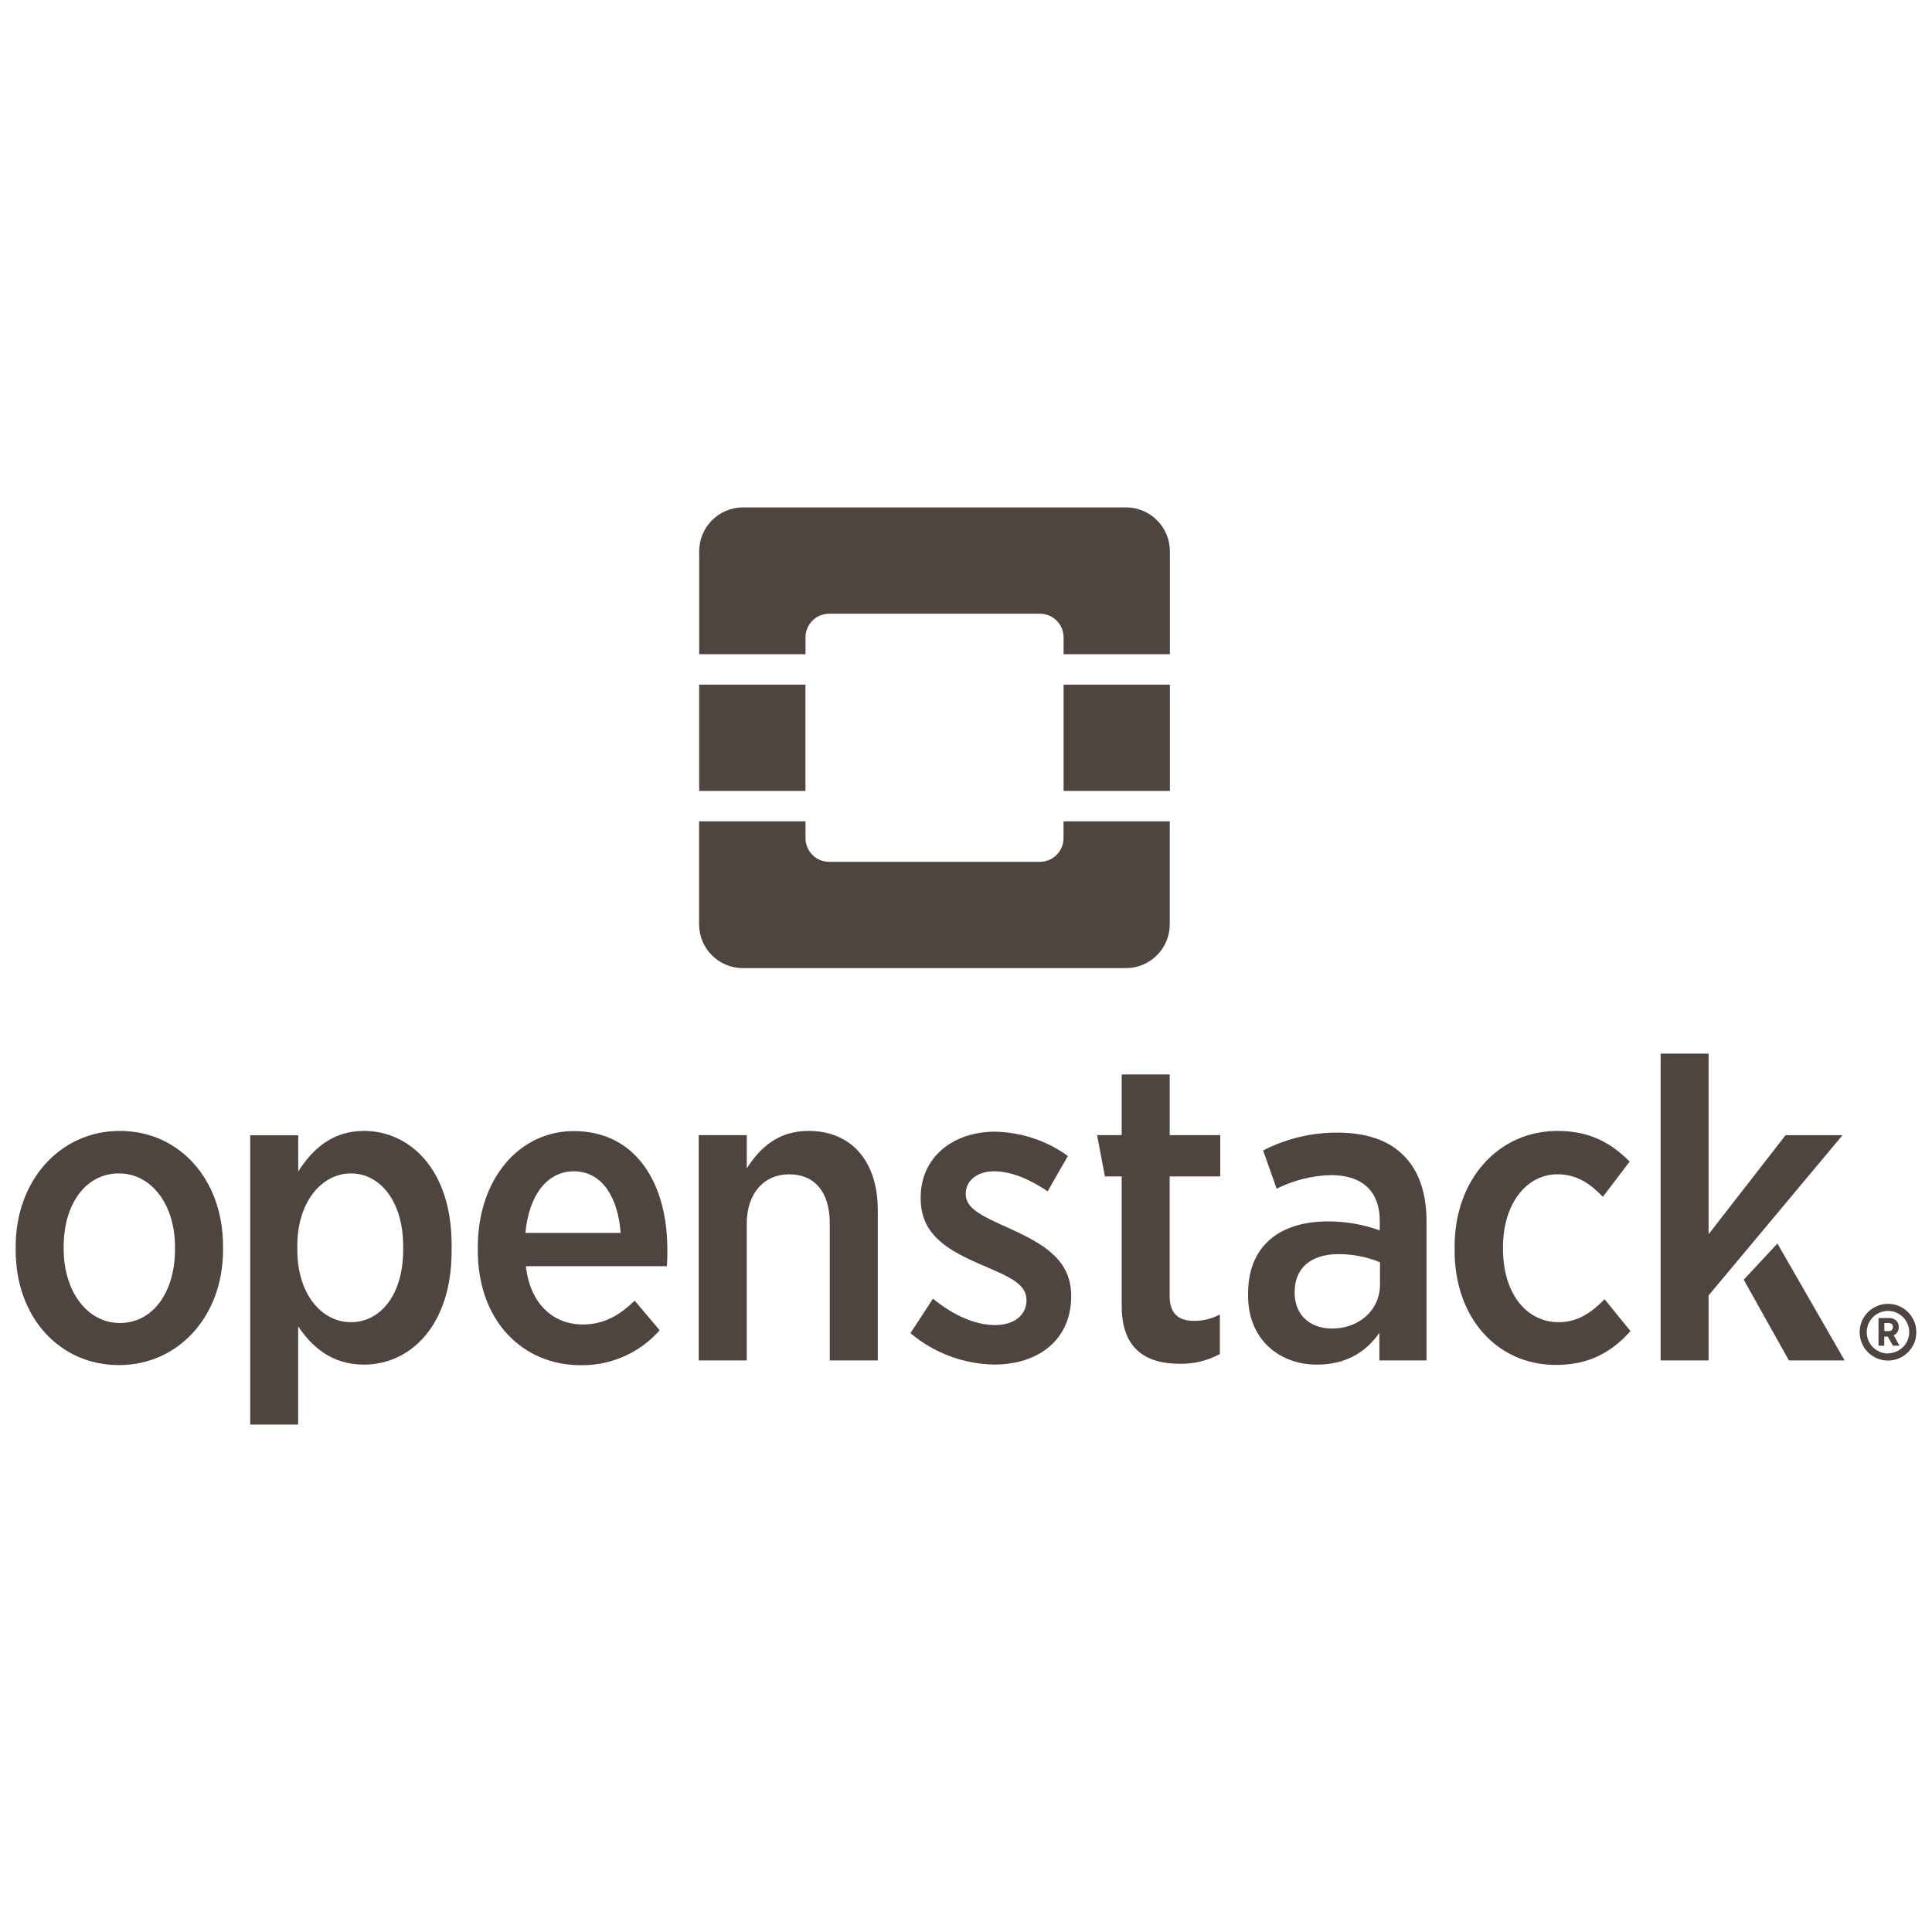
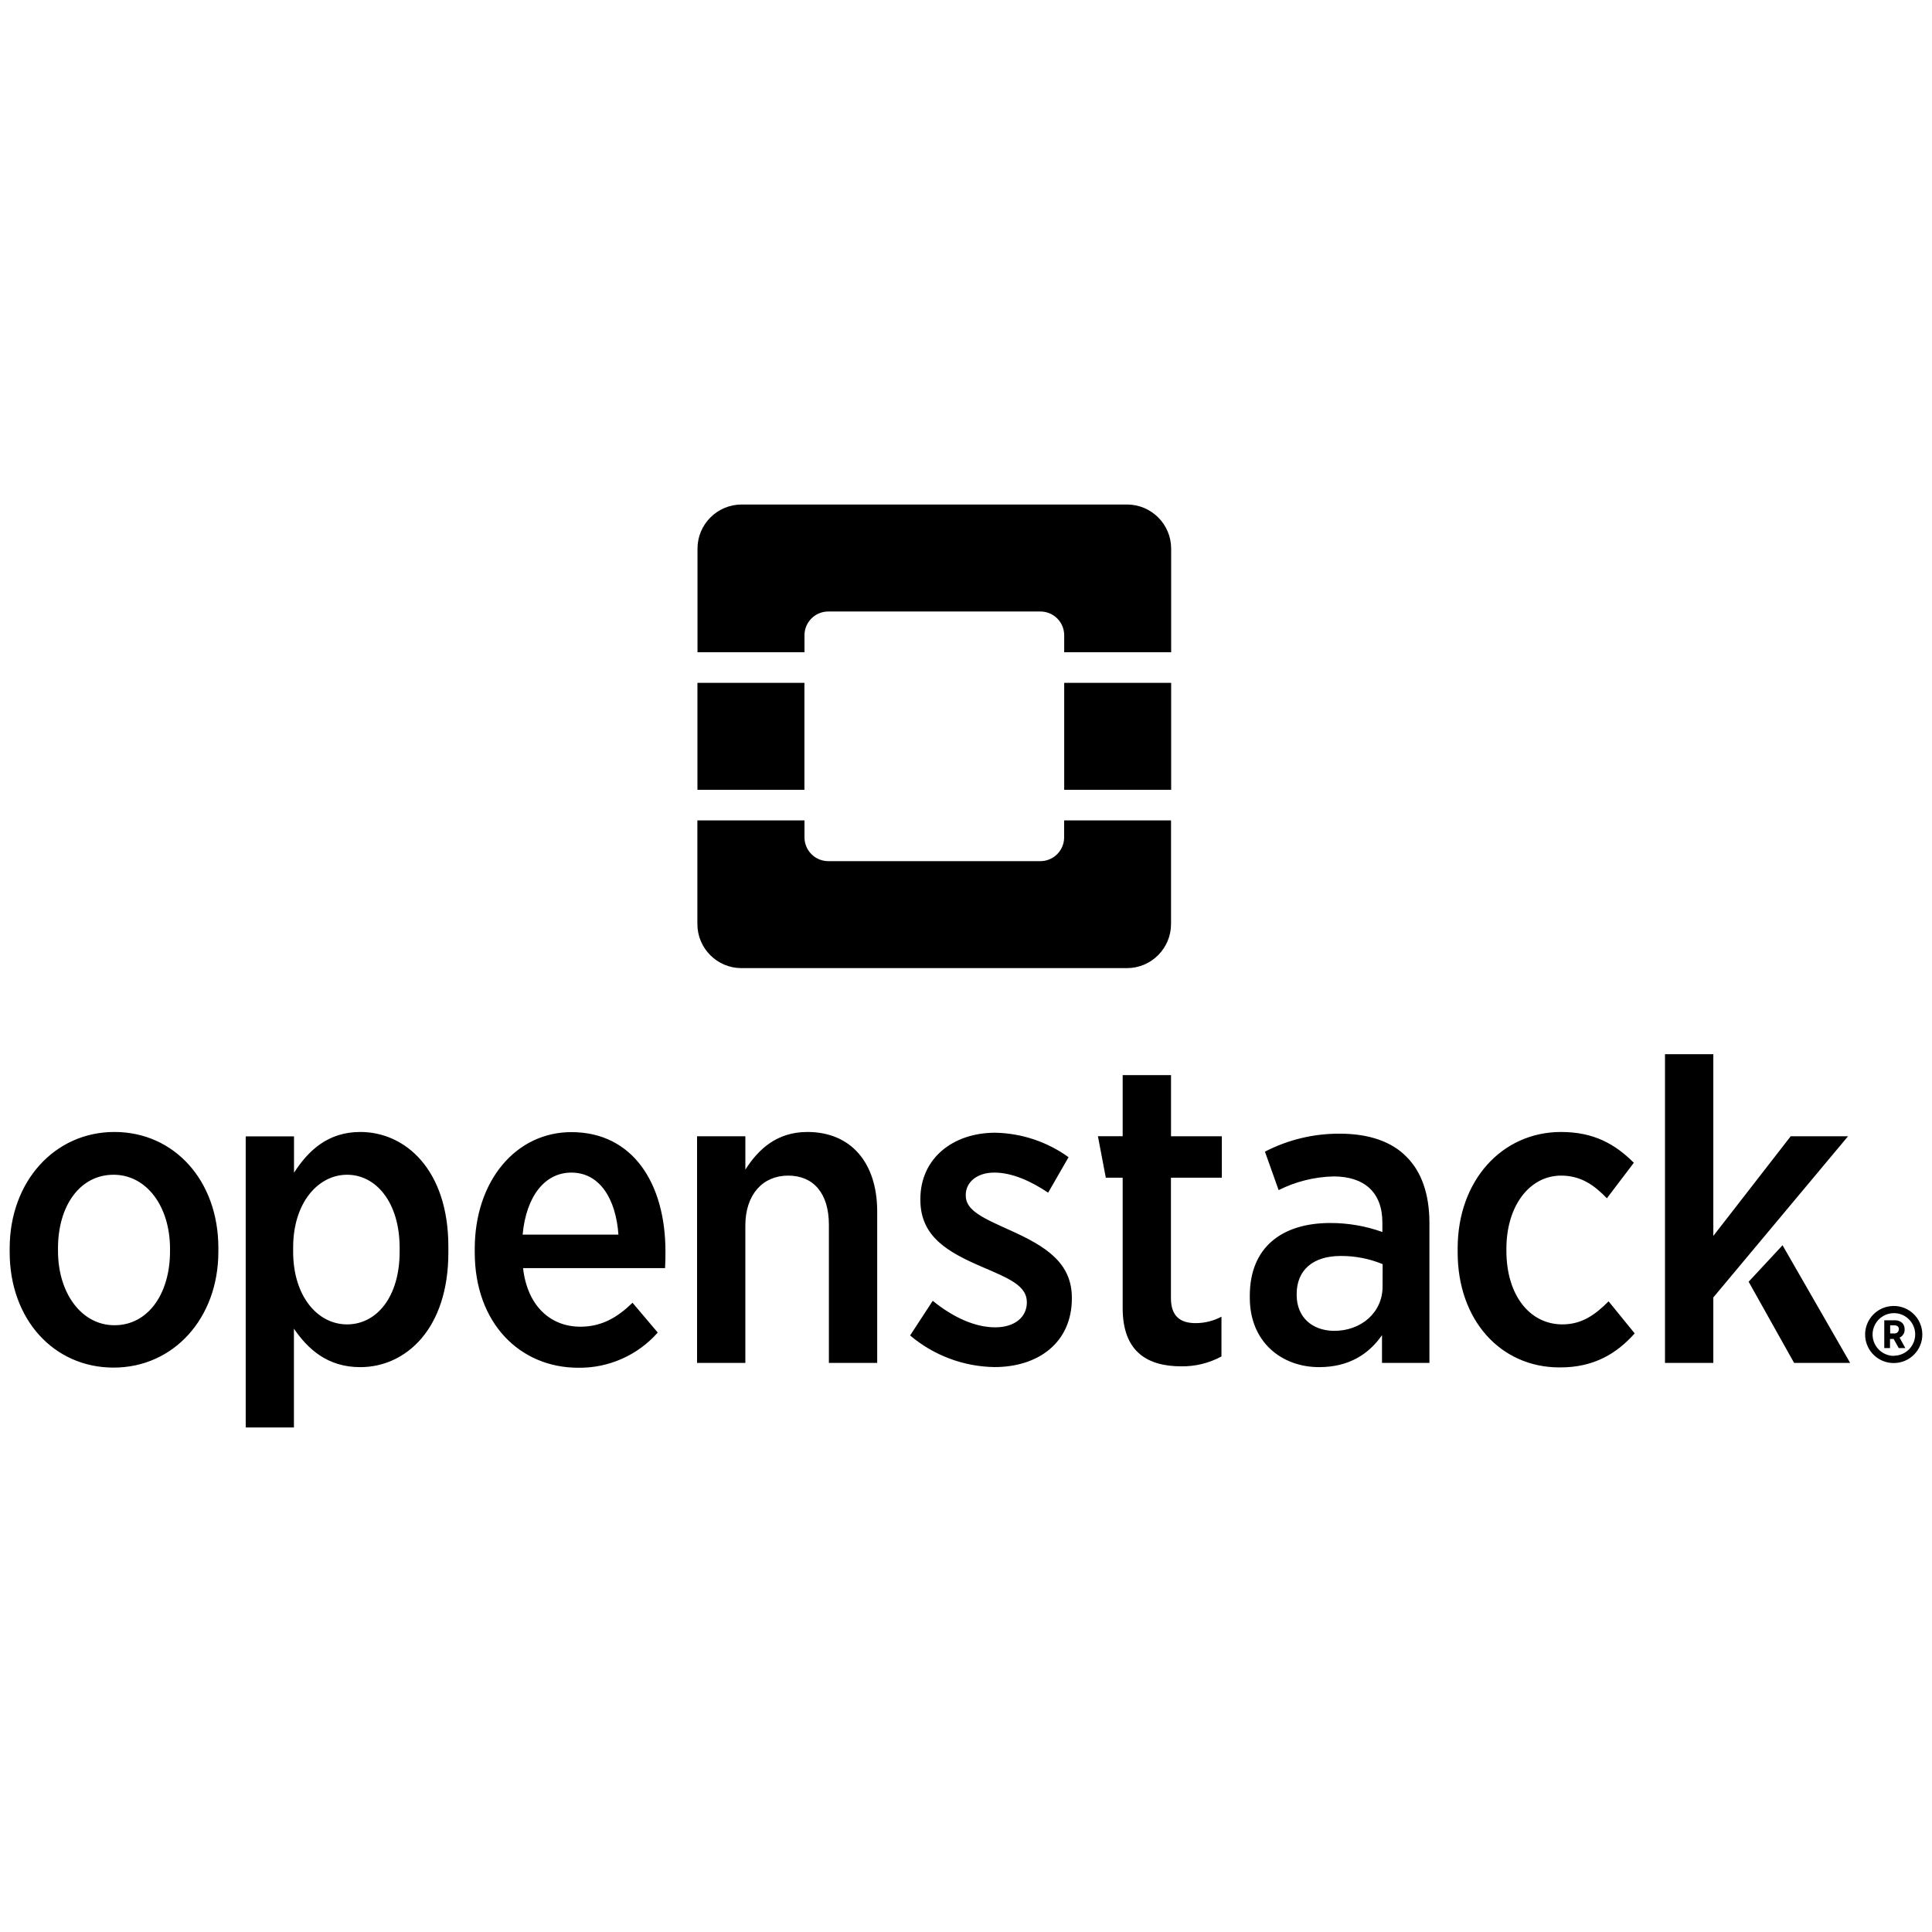
- <svg xmlns="http://www.w3.org/2000/svg" xmlns:xlink="http://www.w3.org/1999/xlink" width="128px" height="128px" viewBox="0 0 128 128" version="1.1">
-   <defs>
-     <filter id="alpha" filterUnits="objectBoundingBox" x="0%" y="0%" width="100%" height="100%">
-       <feColorMatrix type="matrix" in="SourceGraphic" values="0 0 0 0 1 0 0 0 0 1 0 0 0 0 1 0 0 0 1 0" />
-     </filter>
-     <mask id="mask0">
-       <g filter="url(#alpha)">
-         <rect x="0" y="0" width="128" height="128" style="fill:rgb(0%,0%,0%);fill-opacity:1;stroke:none;" />
-       </g>
-     </mask>
-     <clipPath id="clip1">
-       <rect x="0" y="0" width="128" height="128" />
-     </clipPath>
-     <g id="surface5" clip-path="url(#clip1)">
-       <path style=" stroke:none;fill-rule:nonzero;fill:rgb(30.588%,27.059%,25.098%);fill-opacity:1;" d="M 74.609 33.617 L 49.219 33.617 C 47.621 33.621 46.328 34.918 46.324 36.516 L 46.324 43.344 L 53.367 43.344 L 53.367 42.227 C 53.363 41.812 53.531 41.414 53.824 41.121 C 54.117 40.824 54.516 40.66 54.934 40.66 L 68.898 40.66 C 69.312 40.66 69.711 40.824 70.008 41.121 C 70.301 41.414 70.465 41.812 70.465 42.227 L 70.465 43.344 L 77.508 43.344 L 77.508 36.516 C 77.504 34.918 76.207 33.621 74.609 33.617 Z M 74.609 33.617 " />
-       <path style=" stroke:none;fill-rule:nonzero;fill:rgb(30.588%,27.059%,25.098%);fill-opacity:1;" d="M 70.461 55.531 C 70.461 56.395 69.762 57.098 68.895 57.098 L 54.934 57.098 C 54.066 57.098 53.367 56.395 53.367 55.531 L 53.367 54.414 L 46.316 54.414 L 46.316 61.242 C 46.32 62.84 47.613 64.137 49.211 64.141 L 74.602 64.141 C 76.199 64.137 77.496 62.84 77.5 61.242 L 77.5 54.414 L 70.461 54.414 Z M 70.461 55.531 " />
-       <path style=" stroke:none;fill-rule:nonzero;fill:rgb(30.588%,27.059%,25.098%);fill-opacity:1;" d="M 46.32 45.359 L 53.363 45.359 L 53.363 52.402 L 46.32 52.402 Z M 46.32 45.359 " />
-       <path style=" stroke:none;fill-rule:nonzero;fill:rgb(30.588%,27.059%,25.098%);fill-opacity:1;" d="M 70.465 45.359 L 77.508 45.359 L 77.508 52.402 L 70.465 52.402 Z M 70.465 45.359 " />
-     </g>
-   </defs>
-   <g id="surface1">
-     <path style=" stroke:none;fill-rule:nonzero;fill:rgb(30.588%,27.059%,25.098%);fill-opacity:1;" d="M 126.961 88.262 C 126.961 87.223 126.121 86.383 125.086 86.383 C 124.047 86.383 123.207 87.223 123.207 88.262 C 123.207 89.301 124.047 90.141 125.086 90.141 C 126.121 90.141 126.961 89.301 126.961 88.262 Z M 125.086 89.672 C 124.305 89.672 123.676 89.039 123.676 88.262 C 123.676 87.484 124.305 86.852 125.086 86.852 C 125.863 86.852 126.492 87.484 126.492 88.262 C 126.484 89.031 125.863 89.652 125.094 89.66 Z M 125.086 89.672 " />
-     <path style=" stroke:none;fill-rule:nonzero;fill:rgb(30.588%,27.059%,25.098%);fill-opacity:1;" d="M 125.797 87.922 C 125.801 87.766 125.746 87.613 125.641 87.5 C 125.504 87.379 125.324 87.312 125.145 87.324 L 124.457 87.324 L 124.457 89.156 L 124.836 89.156 L 124.836 88.555 L 125.074 88.555 L 125.41 89.156 L 125.844 89.156 L 125.465 88.465 C 125.676 88.371 125.809 88.156 125.797 87.922 Z M 125.41 87.922 C 125.41 88 125.379 88.074 125.324 88.125 C 125.266 88.176 125.191 88.199 125.113 88.191 L 124.844 88.191 L 124.844 87.656 L 125.113 87.656 C 125.309 87.656 125.418 87.746 125.418 87.922 Z M 125.41 87.922 " />
-     <path style=" stroke:none;fill-rule:nonzero;fill:rgb(30.588%,27.059%,25.098%);fill-opacity:1;" d="M 14.777 82.809 L 14.777 82.559 C 14.777 78.137 11.879 74.926 7.938 74.926 C 3.996 74.926 1.039 78.195 1.039 82.586 L 1.039 82.84 C 1.039 87.258 3.938 90.441 7.879 90.441 C 11.82 90.441 14.777 87.203 14.777 82.809 Z M 4.219 82.754 L 4.219 82.586 C 4.219 79.801 5.656 77.742 7.879 77.742 C 10.047 77.742 11.594 79.824 11.594 82.613 L 11.594 82.781 C 11.594 85.57 10.16 87.652 7.938 87.652 C 5.77 87.652 4.219 85.543 4.219 82.754 Z M 4.219 82.754 " />
-     <path style=" stroke:none;fill-rule:nonzero;fill:rgb(30.588%,27.059%,25.098%);fill-opacity:1;" d="M 29.922 82.867 L 29.922 82.473 C 29.922 77.434 27.105 74.926 24.121 74.926 C 21.977 74.926 20.688 76.168 19.758 77.609 L 19.758 75.215 L 16.578 75.215 L 16.578 94.383 L 19.754 94.383 L 19.754 87.879 C 20.652 89.199 21.949 90.41 24.117 90.41 C 27.137 90.41 29.922 87.879 29.922 82.867 Z M 19.699 82.809 L 19.699 82.527 C 19.699 79.602 21.336 77.742 23.25 77.742 C 25.168 77.742 26.711 79.574 26.711 82.559 L 26.711 82.809 C 26.711 85.797 25.195 87.598 23.25 87.598 C 21.309 87.598 19.699 85.738 19.699 82.809 Z M 19.699 82.809 " />
-     <path style=" stroke:none;fill-rule:nonzero;fill:rgb(30.588%,27.059%,25.098%);fill-opacity:1;" d="M 43.707 88.133 L 42.047 86.172 C 41.062 87.129 40.02 87.75 38.613 87.75 C 36.668 87.75 35.125 86.406 34.84 83.891 L 44.188 83.891 C 44.215 83.441 44.215 82.988 44.215 82.793 C 44.215 78.316 42.066 74.938 38.02 74.938 C 34.359 74.938 31.656 78.156 31.656 82.625 L 31.656 82.852 C 31.656 87.523 34.641 90.449 38.473 90.449 C 40.473 90.477 42.383 89.633 43.707 88.133 Z M 38.02 77.602 C 39.879 77.602 40.949 79.32 41.117 81.684 L 34.809 81.684 C 35.047 79.148 36.273 77.602 38.02 77.602 Z M 38.02 77.602 " />
-     <path style=" stroke:none;fill-rule:nonzero;fill:rgb(30.588%,27.059%,25.098%);fill-opacity:1;" d="M 53.559 74.926 C 51.531 74.926 50.32 76.082 49.477 77.406 L 49.477 75.207 L 46.293 75.207 L 46.293 90.133 L 49.473 90.133 L 49.473 81.094 C 49.473 79.039 50.629 77.801 52.289 77.801 C 53.949 77.801 54.973 78.953 54.973 81.035 L 54.973 90.133 L 58.156 90.133 L 58.156 80.137 C 58.145 76.957 56.426 74.926 53.559 74.926 Z M 53.559 74.926 " />
-     <path style=" stroke:none;fill-rule:nonzero;fill:rgb(30.588%,27.059%,25.098%);fill-opacity:1;" d="M 70.969 85.879 L 70.969 85.852 C 70.969 83.516 69.223 82.445 66.914 81.402 C 65.168 80.613 63.984 80.109 63.984 79.125 L 63.984 79.066 C 63.984 78.262 64.691 77.602 65.863 77.602 C 67.035 77.602 68.277 78.164 69.41 78.926 L 70.75 76.586 C 69.344 75.57 67.66 75.012 65.922 74.977 C 63.137 74.977 60.996 76.668 60.996 79.344 L 60.996 79.398 C 60.996 81.848 62.855 82.859 65.078 83.82 C 66.852 84.578 68.008 85.059 68.008 86.129 L 68.008 86.156 C 68.008 87.082 67.246 87.789 65.922 87.789 C 64.598 87.789 63.164 87.141 61.812 86.043 L 60.32 88.324 C 61.871 89.637 63.832 90.371 65.867 90.406 C 68.746 90.41 70.969 88.805 70.969 85.879 Z M 70.969 85.879 " />
-     <path style=" stroke:none;fill-rule:nonzero;fill:rgb(30.588%,27.059%,25.098%);fill-opacity:1;" d="M 80.82 89.707 L 80.82 87.09 C 80.289 87.371 79.699 87.516 79.102 87.512 C 78.086 87.512 77.492 87.031 77.492 85.879 L 77.492 77.941 L 80.844 77.941 L 80.844 75.207 L 77.496 75.207 L 77.496 71.184 L 74.316 71.184 L 74.316 75.207 L 72.684 75.207 L 73.203 77.941 L 74.316 77.941 L 74.316 86.527 C 74.316 89.426 75.977 90.355 78.172 90.355 C 79.098 90.371 80.008 90.145 80.82 89.707 Z M 80.82 89.707 " />
-     <path style=" stroke:none;fill-rule:nonzero;fill:rgb(30.588%,27.059%,25.098%);fill-opacity:1;" d="M 93 76.562 C 92.043 75.574 90.551 75.039 88.609 75.039 C 86.895 75.031 85.203 75.438 83.684 76.223 L 84.582 78.754 C 85.707 78.191 86.938 77.883 88.195 77.855 C 90.219 77.855 91.414 78.895 91.414 80.895 L 91.414 81.516 C 90.312 81.121 89.148 80.918 87.98 80.922 C 84.828 80.922 82.688 82.5 82.688 85.707 L 82.688 85.848 C 82.688 88.746 84.77 90.41 87.246 90.41 C 89.191 90.41 90.512 89.566 91.387 88.301 L 91.387 90.133 L 94.512 90.133 L 94.512 80.867 C 94.5 79.012 93.992 77.547 93 76.562 Z M 91.426 85.121 C 91.426 86.809 90.016 88.047 88.188 88.02 C 86.809 87.992 85.773 87.145 85.773 85.652 L 85.773 85.598 C 85.773 84.023 86.844 83.09 88.668 83.09 C 89.617 83.086 90.555 83.27 91.43 83.629 Z M 91.426 85.121 " />
-     <path style=" stroke:none;fill-rule:nonzero;fill:rgb(30.588%,27.059%,25.098%);fill-opacity:1;" d="M 108.023 88.188 L 106.309 86.078 C 105.434 86.949 104.562 87.598 103.266 87.598 C 101.098 87.598 99.578 85.652 99.578 82.754 L 99.578 82.613 C 99.578 79.801 101.098 77.801 103.184 77.801 C 104.523 77.801 105.406 78.477 106.195 79.293 L 107.969 76.957 C 106.73 75.715 105.32 74.926 103.184 74.926 C 99.27 74.926 96.371 78.148 96.371 82.586 L 96.371 82.855 C 96.371 87.305 99.184 90.43 103.078 90.43 C 105.344 90.441 106.844 89.512 108.023 88.188 Z M 108.023 88.188 " />
-     <path style=" stroke:none;fill-rule:nonzero;fill:rgb(30.588%,27.059%,25.098%);fill-opacity:1;" d="M 118.52 90.133 L 122.211 90.133 L 117.758 82.387 L 115.527 84.785 Z M 118.52 90.133 " />
-     <path style=" stroke:none;fill-rule:nonzero;fill:rgb(30.588%,27.059%,25.098%);fill-opacity:1;" d="M 113.199 85.824 L 122.07 75.211 L 118.297 75.211 L 113.199 81.77 L 113.199 69.805 L 110.02 69.805 L 110.02 90.133 L 113.199 90.133 Z M 113.199 85.824 " />
-     <use xlink:href="#surface5" mask="url(#mask0)" />
-   </g>
+ <svg xmlns="http://www.w3.org/2000/svg" viewBox="0 0 128 128">
+   <path d="M49.127 33.426a2.924 2.924 0 0 0-2.916 2.916v6.87h7.088V42.09a1.574 1.574 0 0 1 1.576-1.576h14.053a1.574 1.574 0 0 1 1.578 1.576v1.123h7.086v-6.871a2.924 2.924 0 0 0-2.916-2.916zm-2.92 11.814v7.088h7.088V45.24Zm24.299 0v7.088h7.086V45.24Zm-24.303 9.114v6.87a2.924 2.924 0 0 0 2.916 2.917h25.549a2.924 2.924 0 0 0 2.916-2.916v-6.871h-7.082v1.123a1.577 1.577 0 0 1-1.576 1.576H54.875a1.577 1.577 0 0 1-1.576-1.576v-1.123zm64.107 15.488v20.455h3.202v-4.338l8.925-10.678h-3.798l-5.127 6.602V69.842h-3.201zm-35.93 1.387v4.05h-1.64l.523 2.748h1.117v8.641c0 2.919 1.671 3.855 3.883 3.855a5.443 5.443 0 0 0 2.662-.654v-2.635a3.623 3.623 0 0 1-1.727.426c-1.02 0-1.62-.483-1.62-1.644v-7.989h3.372V75.28h-3.367v-4.05H74.38ZM7.582 74.996c-3.966 0-6.941 3.287-6.941 7.707v.254c0 4.447 2.918 7.65 6.884 7.65 3.967 0 6.942-3.26 6.942-7.68v-.253c0-4.45-2.919-7.678-6.885-7.678zm-.057 2.834c2.182 0 3.739 2.095 3.739 4.9v.17c0 2.806-1.444 4.9-3.682 4.9-2.182 0-3.74-2.124-3.74-4.929v-.168c0-2.805 1.445-4.873 3.683-4.873zm16.347-2.834c-2.16 0-3.457 1.247-4.393 2.7v-2.409h-3.2v19.285h3.194v-6.545c.907 1.331 2.21 2.55 4.392 2.55 3.038 0 5.84-2.549 5.84-7.593v-.394c0-5.073-2.832-7.594-5.834-7.594zm-.877 2.834c1.927 0 3.482 1.841 3.482 4.844v.254c0 3.005-1.528 4.816-3.483 4.816s-3.572-1.868-3.572-4.816v-.283c0-2.946 1.644-4.815 3.572-4.815zm30.497-2.834c-2.041 0-3.259 1.163-4.11 2.494v-2.21h-3.2v15.017h3.199v-9.098c0-2.068 1.163-3.312 2.834-3.312s2.701 1.16 2.701 3.256v9.154h3.201V80.238c-.01-3.202-1.739-5.242-4.625-5.242zm49.938 0c-3.94 0-6.856 3.239-6.856 7.707v.272c0 4.476 2.833 7.62 6.75 7.62 2.279.012 3.788-.922 4.979-2.253l-1.729-2.125c-.88.877-1.756 1.527-3.06 1.527-2.182 0-3.711-1.954-3.711-4.873v-.14c0-2.833 1.529-4.844 3.627-4.844 1.35 0 2.237.68 3.03 1.502l1.786-2.352c-1.247-1.247-2.664-2.04-4.816-2.04zm-65.573.01c-3.685 0-6.404 3.24-6.404 7.736v.227c0 4.703 3.002 7.648 6.858 7.648a6.901 6.901 0 0 0 5.267-2.332l-1.672-1.974c-.99.963-2.037 1.587-3.455 1.587-1.955 0-3.51-1.35-3.797-3.882h9.407c.027-.454.027-.907.027-1.104 0-4.503-2.159-7.906-6.23-7.906zm0 2.682c1.869 0 2.946 1.727 3.116 4.109h-6.348c.238-2.552 1.475-4.11 3.232-4.11zm28.077-2.642c-2.803 0-4.957 1.702-4.957 4.393v.057c0 2.465 1.87 3.483 4.109 4.447 1.785.764 2.945 1.247 2.945 2.325v.027c0 .934-.764 1.644-2.097 1.644-1.334 0-2.776-.653-4.137-1.757l-1.5 2.295a8.861 8.861 0 0 0 5.58 2.095c2.897.006 5.137-1.61 5.137-4.556v-.026c0-2.351-1.758-3.429-4.08-4.476-1.758-.794-2.95-1.304-2.95-2.295v-.057c0-.81.711-1.475 1.891-1.475 1.18 0 2.429.566 3.568 1.33l1.352-2.351a8.589 8.589 0 0 0-4.861-1.62zm22.828.063a10.684 10.684 0 0 0-4.957 1.19l.908 2.549a8.572 8.572 0 0 1 3.635-.907c2.038 0 3.238 1.048 3.238 3.059v.623a10.203 10.203 0 0 0-3.455-.596c-3.173 0-5.328 1.588-5.328 4.817v.142c0 2.916 2.1 4.59 4.592 4.59 1.954 0 3.285-.847 4.166-2.12v1.84h3.142v-9.323c-.01-1.869-.522-3.343-1.521-4.334-.964-.991-2.465-1.53-4.42-1.53zm.062 8.102a7.204 7.204 0 0 1 2.78.541l-.006 1.5c0 1.698-1.419 2.947-3.26 2.92-1.388-.03-2.43-.882-2.43-2.383v-.057c0-1.584 1.08-2.521 2.916-2.521zm29.274-.709-2.246 2.416 3.013 5.379h3.713zm7.101 4.041a1.89 1.89 0 0 0 .27 3.762 1.89 1.89 0 0 0 1.89-1.89 1.89 1.89 0 0 0-2.16-1.872zm.492.47a1.417 1.417 0 0 1 1.196 1.401 1.42 1.42 0 0 1-1.407 1.406l-.011.012a1.417 1.417 0 1 1 .222-2.818zm-.853.46v1.84h.38v-.604h.241l.336.603h.437l-.38-.693a.559.559 0 0 0 .334-.545.586.586 0 0 0-.159-.428.683.683 0 0 0-.498-.173zm.39.332h.27c.197 0 .309.091.309.27h-.008a.27.27 0 0 1-.301.269h-.27v-.54z" />
</svg>
